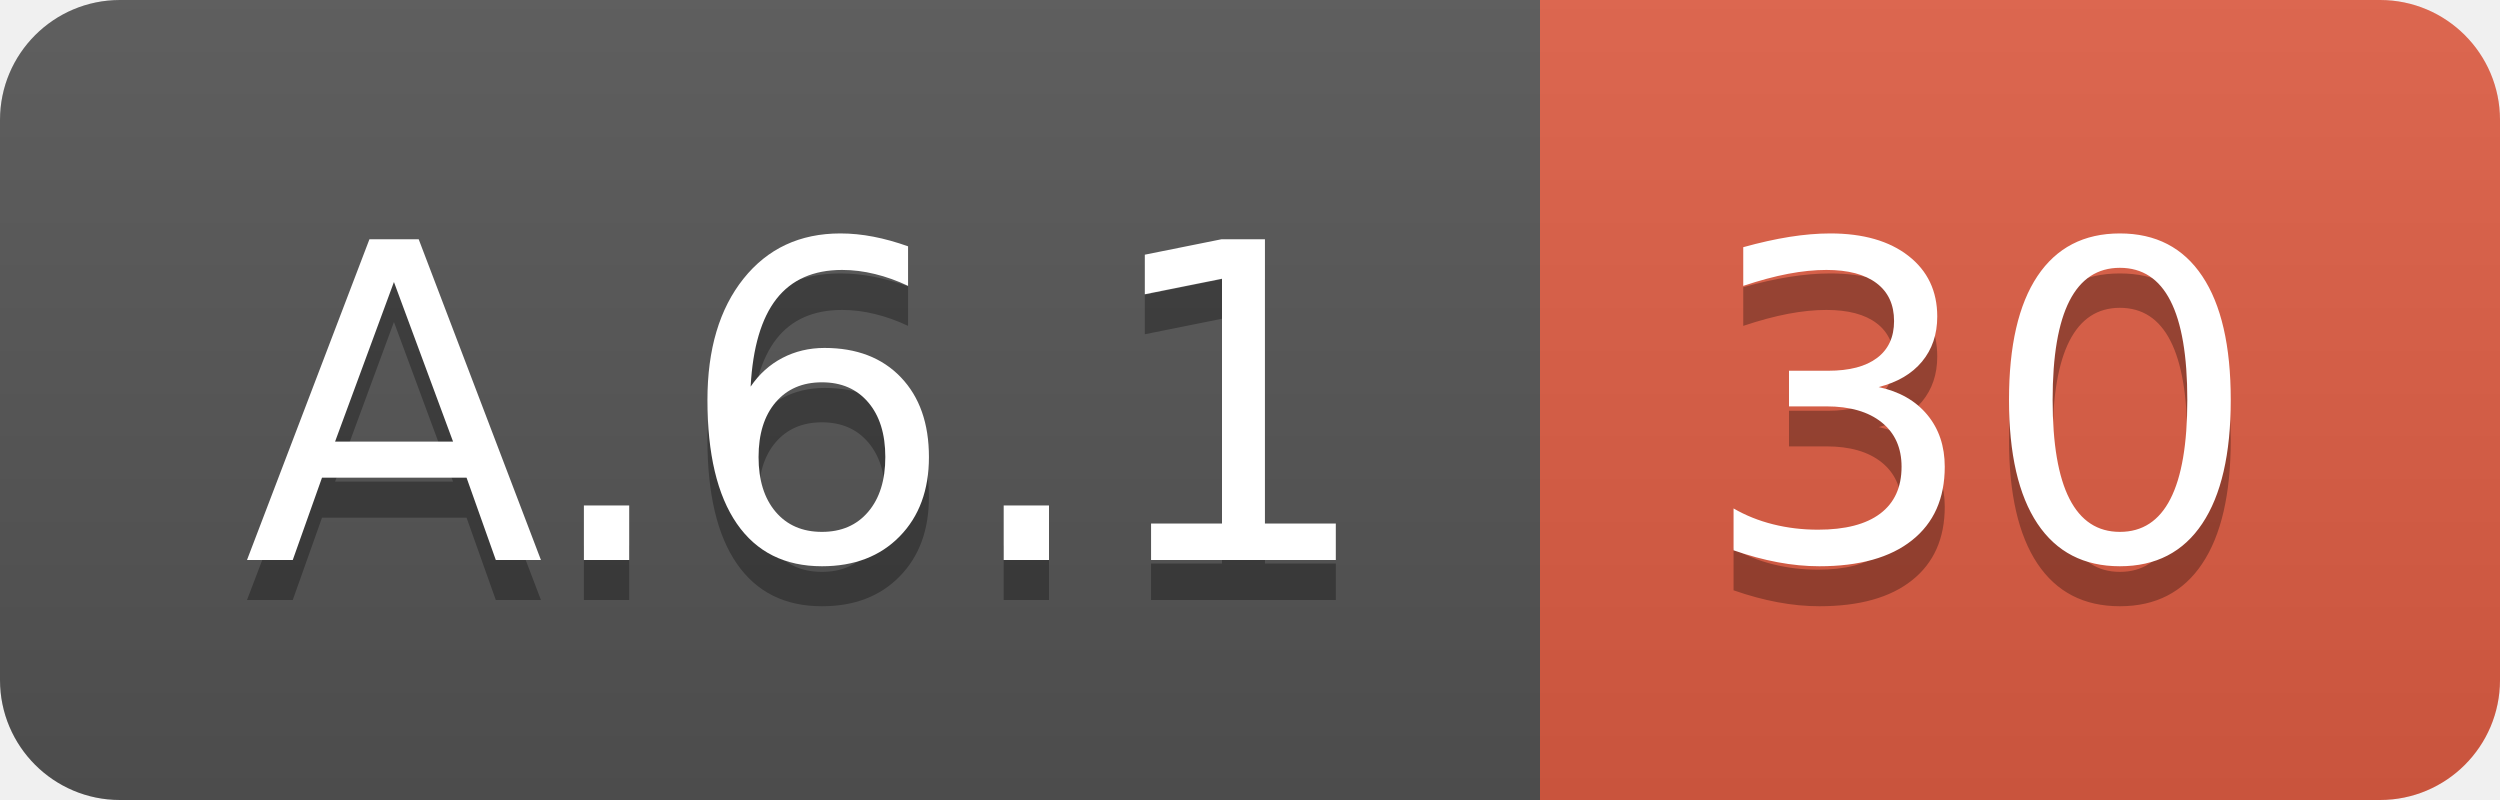
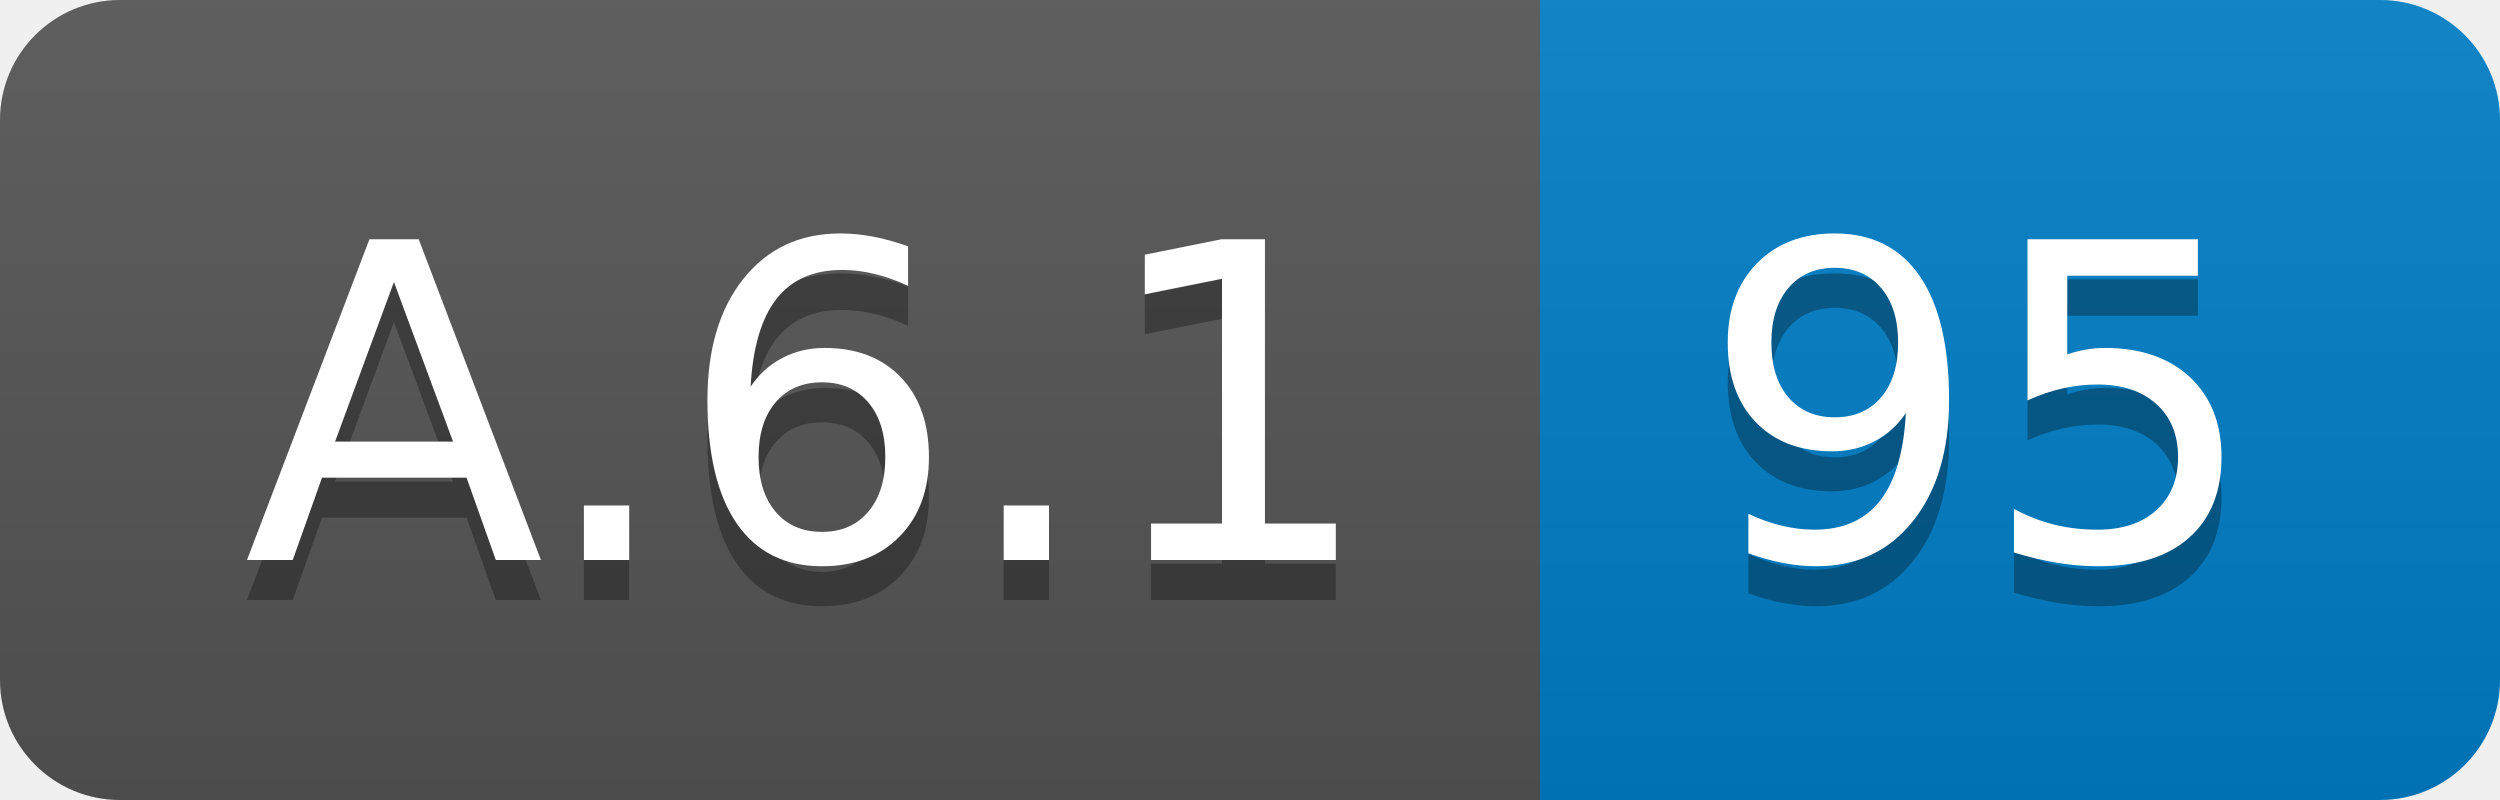
<svg xmlns="http://www.w3.org/2000/svg" width="62.5" height="20">
  <linearGradient id="smooth" x2="0" y2="100%">
    <stop offset="0" stop-color="#bbb" stop-opacity=".1" />
    <stop offset="1" stop-opacity=".1" />
  </linearGradient>
  <clipPath id="round">
    <rect width="62.5" height="20" rx="3" fill="#fff" />
  </clipPath>
  <g clip-path="url(#round)">
    <rect width="38.5" height="20" fill="#555" />
-     <rect x="38.5" width="24.0" height="20" fill="#e05d44" />
+     <rect x="38.5" width="24.0" height="20" fill="#007ec6" />
    <rect width="62.5" height="20" fill="url(#smooth)" />
  </g>
  <g fill="#fff" text-anchor="middle" font-family="DejaVu Sans,Verdana,Geneva,sans-serif" font-size="110">
    <text x="202.5" y="150" fill="#010101" fill-opacity=".3" transform="scale(0.1)" textLength="285.0" lengthAdjust="spacing">A.6.1</text>
    <text x="202.5" y="140" transform="scale(0.1)" textLength="285.0" lengthAdjust="spacing">A.6.1</text>
-     <text x="495.0" y="150" fill="#010101" fill-opacity=".3" transform="scale(0.1)" textLength="140.0" lengthAdjust="spacing">30</text>
-     <text x="495.0" y="140" transform="scale(0.1)" textLength="140.0" lengthAdjust="spacing">30</text>
+     <text x="495.0" y="150" fill="#010101" fill-opacity=".3" transform="scale(0.1)" textLength="140.0" lengthAdjust="spacing">95</text>
+     <text x="495.0" y="140" transform="scale(0.1)" textLength="140.0" lengthAdjust="spacing">95</text>
  </g>
</svg>
